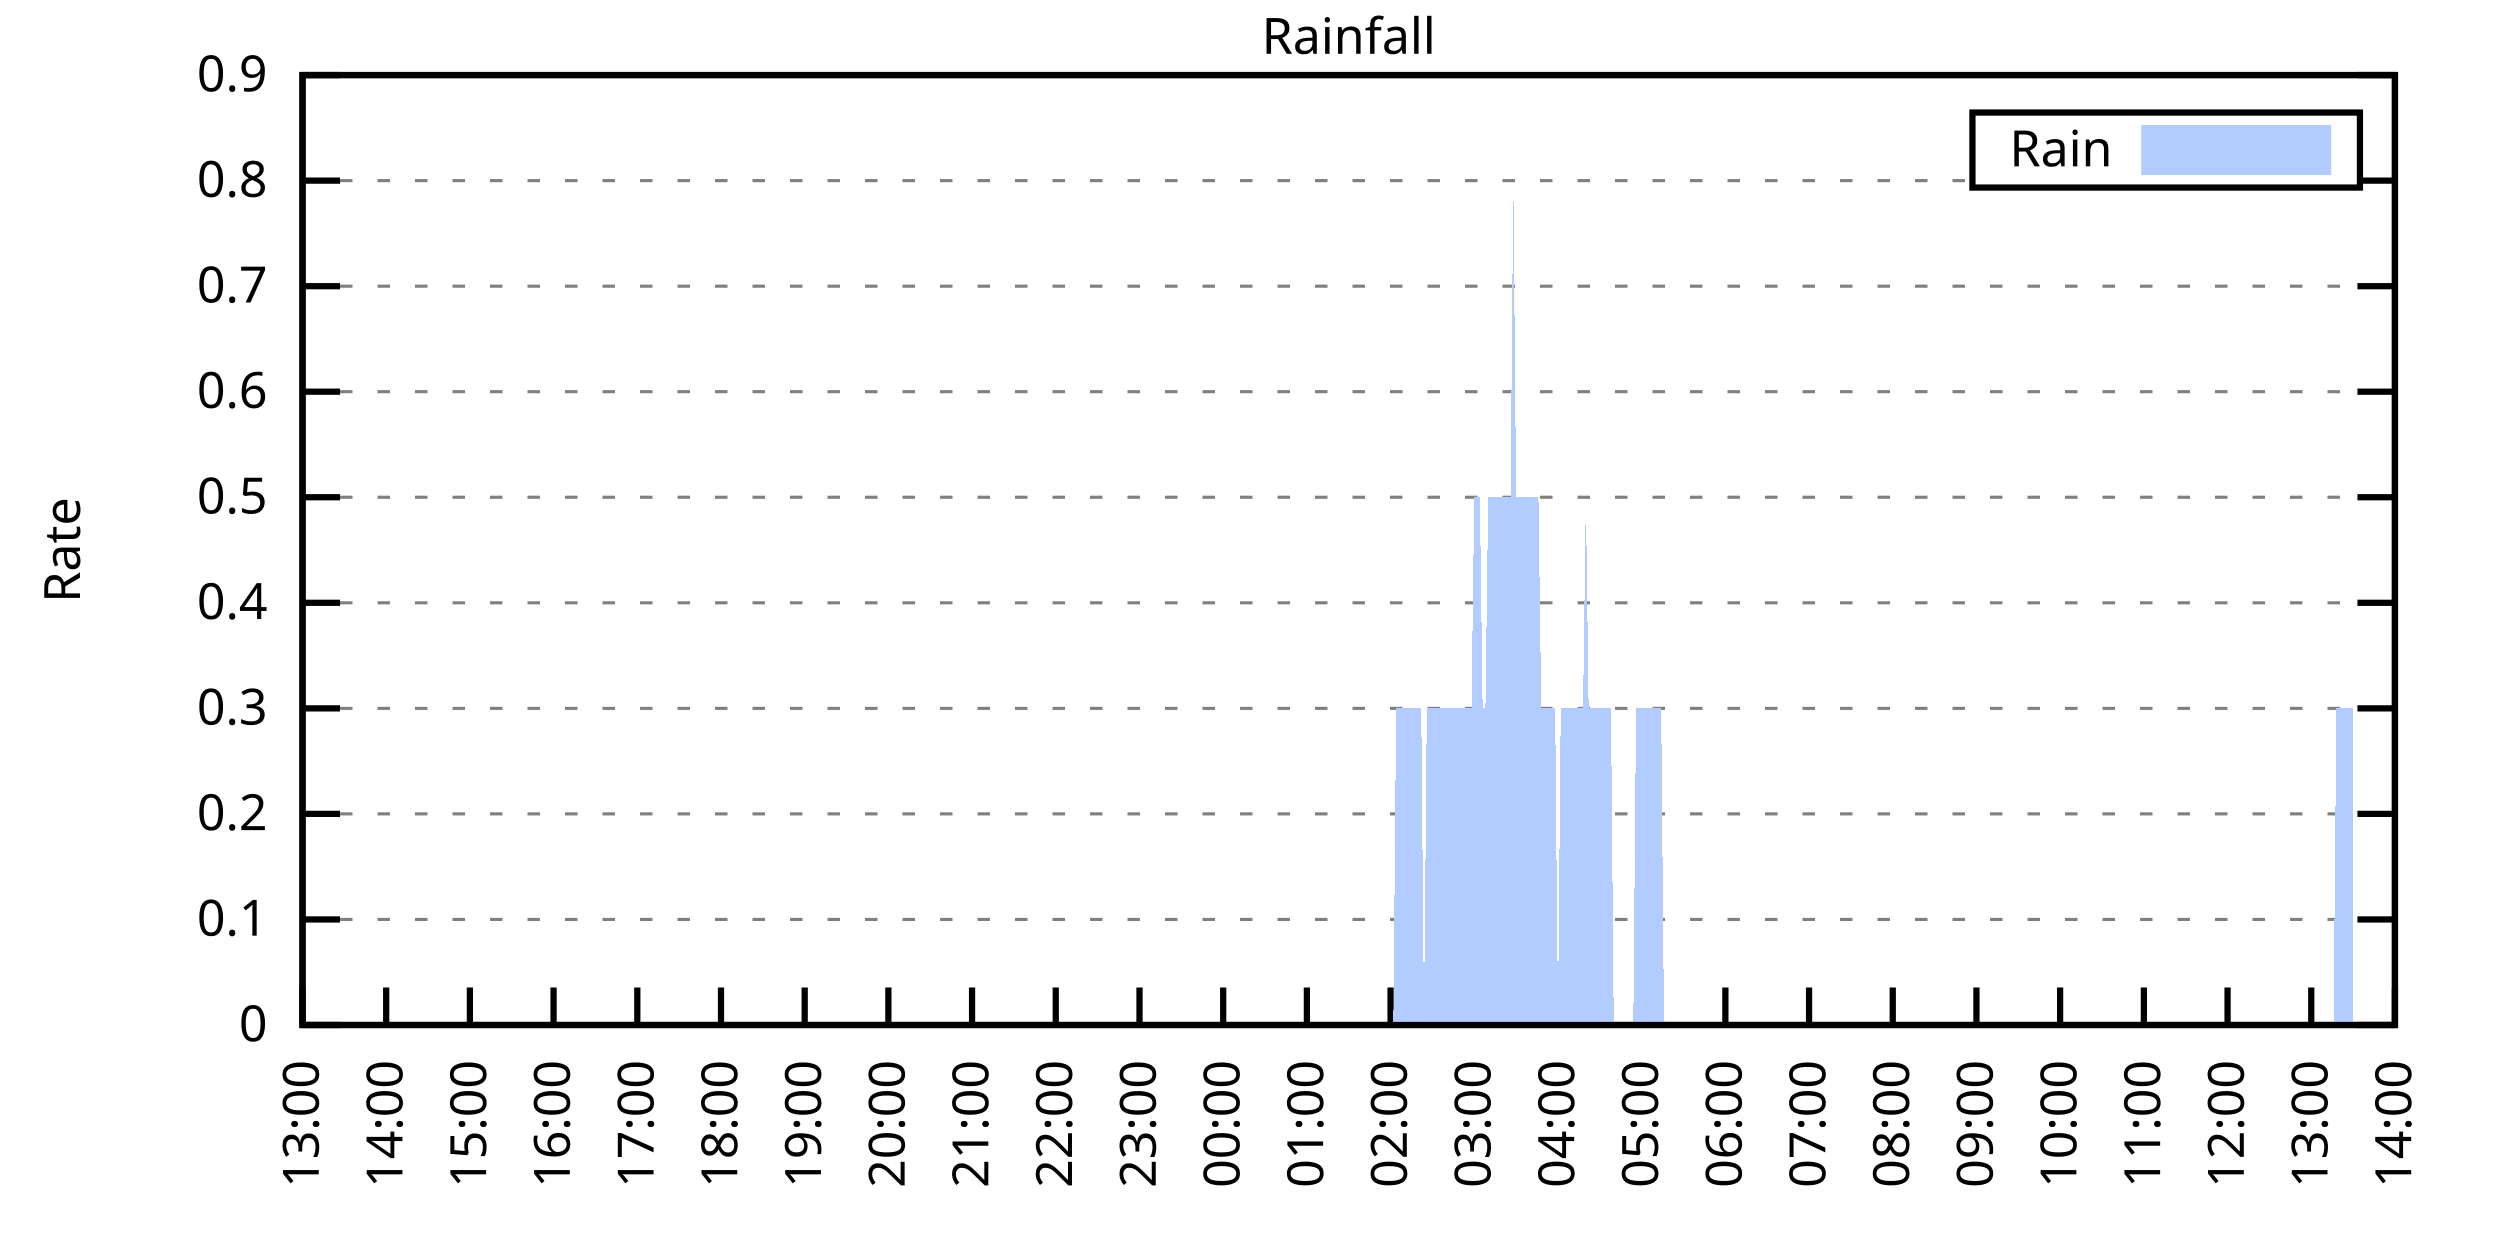
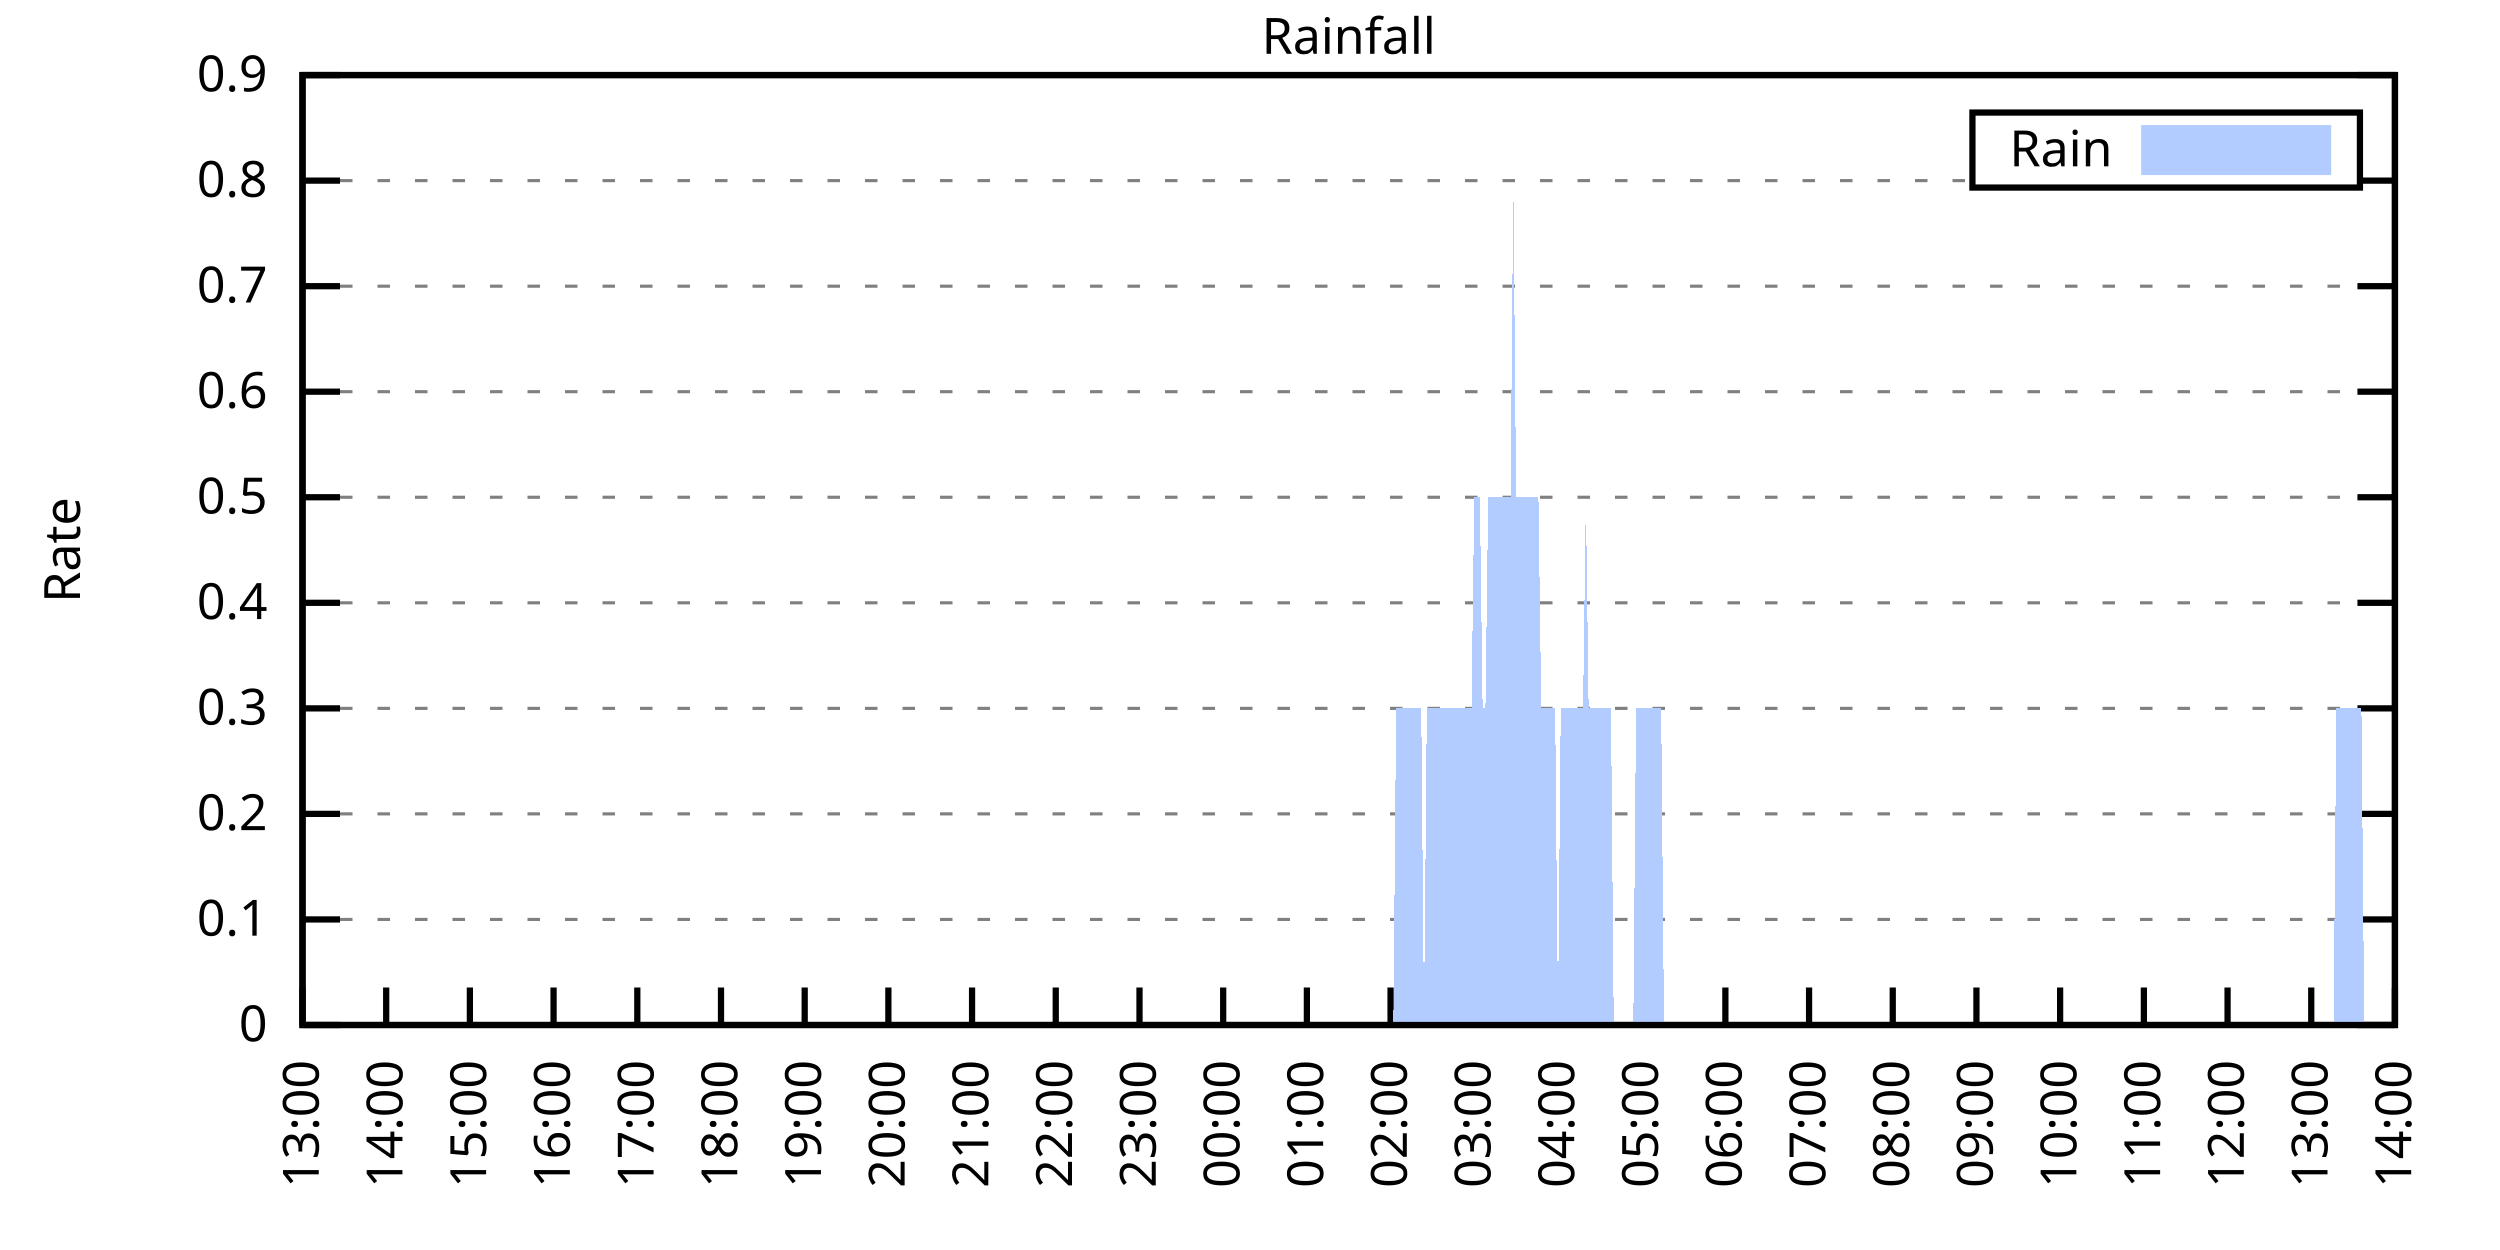
<svg xmlns="http://www.w3.org/2000/svg" xmlns:xlink="http://www.w3.org/1999/xlink" width="400" height="200" viewBox="0 0 400 200">
  <g id="gnuplot_canvas">
    <rect x="0" y="0" width="400" height="200" fill="none" />
    <defs>
      <circle id="gpDot" r="0.5" stroke-width="0.5" stroke="currentColor" />
      <path id="gpPt0" stroke-width="0.333" stroke="currentColor" d="M-1,0 h2 M0,-1 v2" />
      <path id="gpPt1" stroke-width="0.333" stroke="currentColor" d="M-1,-1 L1,1 M1,-1 L-1,1" />
      <path id="gpPt2" stroke-width="0.333" stroke="currentColor" d="M-1,0 L1,0 M0,-1 L0,1 M-1,-1 L1,1 M-1,1 L1,-1" />
      <rect id="gpPt3" stroke-width="0.333" stroke="currentColor" x="-1" y="-1" width="2" height="2" />
      <rect id="gpPt4" stroke-width="0.333" stroke="currentColor" fill="currentColor" x="-1" y="-1" width="2" height="2" />
      <circle id="gpPt5" stroke-width="0.333" stroke="currentColor" cx="0" cy="0" r="1" />
      <use xlink:href="#gpPt5" id="gpPt6" fill="currentColor" stroke="none" />
      <path id="gpPt7" stroke-width="0.333" stroke="currentColor" d="M0,-1.33 L-1.33,0.67 L1.33,0.67 z" />
      <use xlink:href="#gpPt7" id="gpPt8" fill="currentColor" stroke="none" />
      <use xlink:href="#gpPt7" id="gpPt9" stroke="currentColor" transform="rotate(180)" />
      <use xlink:href="#gpPt9" id="gpPt10" fill="currentColor" stroke="none" />
      <use xlink:href="#gpPt3" id="gpPt11" stroke="currentColor" transform="rotate(45)" />
      <use xlink:href="#gpPt11" id="gpPt12" fill="currentColor" stroke="none" />
      <path id="gpPt13" stroke-width="0.333" stroke="currentColor" d="M0,1.330 L1.265,0.411 L0.782,-1.067 L-0.782,-1.076 L-1.265,0.411 z" />
      <use xlink:href="#gpPt13" id="gpPt14" fill="currentColor" stroke="none" />
      <filter id="textbox" filterUnits="objectBoundingBox" x="0" y="0" height="1" width="1">
        <feFlood flood-color="white" flood-opacity="1" result="bgnd" />
        <feComposite in="SourceGraphic" in2="bgnd" operator="atop" />
      </filter>
      <filter id="greybox" filterUnits="objectBoundingBox" x="0" y="0" height="1" width="1">
        <feFlood flood-color="lightgrey" flood-opacity="1" result="grey" />
        <feComposite in="SourceGraphic" in2="grey" operator="atop" />
      </filter>
    </defs>
    <g fill="none" color="white" stroke="currentColor" stroke-width="1.00" stroke-linecap="butt" stroke-linejoin="miter">
</g>
    <g fill="none" color="black" stroke="currentColor" stroke-width="1.00" stroke-linecap="butt" stroke-linejoin="miter">
      <g stroke="none" shape-rendering="crispEdges">
        <polygon fill="rgb(255, 255, 255)" points="48.40,164.00 383.18,164.00 383.18,12.02 48.40,12.02 " />
      </g>
    </g>
    <g fill="none" color="black" stroke="currentColor" stroke-width="1.00" stroke-linecap="butt" stroke-linejoin="miter">
</g>
    <g fill="none" color="black" stroke="black" stroke-width="0.50" stroke-linecap="butt" stroke-linejoin="miter">
</g>
    <g fill="none" color="gray" stroke="currentColor" stroke-width="0.50" stroke-linecap="butt" stroke-linejoin="miter">
      <path stroke="gray" stroke-dasharray="2,4" class="gridline" d="M48.40,164.00 L383.19,164.00  " />
    </g>
    <g fill="none" color="gray" stroke="gray" stroke-width="1.00" stroke-linecap="butt" stroke-linejoin="miter">
</g>
    <g fill="none" color="black" stroke="currentColor" stroke-width="1.00" stroke-linecap="butt" stroke-linejoin="miter">
      <path stroke="black" d="M48.40,164.00 L54.40,164.00 M383.19,164.00 L377.19,164.00  " />
      <g transform="translate(42.80,166.60)" stroke="none" fill="black" font-family="Sans" font-size="8.00" text-anchor="end">
        <text>
          <tspan font-family="Sans"> 0</tspan>
        </text>
      </g>
    </g>
    <g fill="none" color="black" stroke="currentColor" stroke-width="1.00" stroke-linecap="butt" stroke-linejoin="miter">
</g>
    <g fill="none" color="black" stroke="black" stroke-width="0.50" stroke-linecap="butt" stroke-linejoin="miter">
</g>
    <g fill="none" color="gray" stroke="currentColor" stroke-width="0.50" stroke-linecap="butt" stroke-linejoin="miter">
      <path stroke="gray" stroke-dasharray="2,4" class="gridline" d="M48.40,147.11 L383.19,147.11  " />
    </g>
    <g fill="none" color="gray" stroke="gray" stroke-width="1.00" stroke-linecap="butt" stroke-linejoin="miter">
</g>
    <g fill="none" color="black" stroke="currentColor" stroke-width="1.00" stroke-linecap="butt" stroke-linejoin="miter">
      <path stroke="black" d="M48.40,147.11 L54.40,147.11 M383.19,147.11 L377.19,147.11  " />
      <g transform="translate(42.80,149.71)" stroke="none" fill="black" font-family="Sans" font-size="8.00" text-anchor="end">
        <text>
          <tspan font-family="Sans"> 0.1</tspan>
        </text>
      </g>
    </g>
    <g fill="none" color="black" stroke="currentColor" stroke-width="1.00" stroke-linecap="butt" stroke-linejoin="miter">
</g>
    <g fill="none" color="black" stroke="black" stroke-width="0.50" stroke-linecap="butt" stroke-linejoin="miter">
</g>
    <g fill="none" color="gray" stroke="currentColor" stroke-width="0.50" stroke-linecap="butt" stroke-linejoin="miter">
      <path stroke="gray" stroke-dasharray="2,4" class="gridline" d="M48.40,130.22 L383.19,130.22  " />
    </g>
    <g fill="none" color="gray" stroke="gray" stroke-width="1.00" stroke-linecap="butt" stroke-linejoin="miter">
</g>
    <g fill="none" color="black" stroke="currentColor" stroke-width="1.00" stroke-linecap="butt" stroke-linejoin="miter">
      <path stroke="black" d="M48.40,130.22 L54.40,130.22 M383.19,130.22 L377.19,130.22  " />
      <g transform="translate(42.80,132.82)" stroke="none" fill="black" font-family="Sans" font-size="8.00" text-anchor="end">
        <text>
          <tspan font-family="Sans"> 0.2</tspan>
        </text>
      </g>
    </g>
    <g fill="none" color="black" stroke="currentColor" stroke-width="1.00" stroke-linecap="butt" stroke-linejoin="miter">
</g>
    <g fill="none" color="black" stroke="black" stroke-width="0.50" stroke-linecap="butt" stroke-linejoin="miter">
</g>
    <g fill="none" color="gray" stroke="currentColor" stroke-width="0.50" stroke-linecap="butt" stroke-linejoin="miter">
      <path stroke="gray" stroke-dasharray="2,4" class="gridline" d="M48.40,113.34 L383.19,113.34  " />
    </g>
    <g fill="none" color="gray" stroke="gray" stroke-width="1.00" stroke-linecap="butt" stroke-linejoin="miter">
</g>
    <g fill="none" color="black" stroke="currentColor" stroke-width="1.00" stroke-linecap="butt" stroke-linejoin="miter">
      <path stroke="black" d="M48.40,113.34 L54.40,113.34 M383.19,113.34 L377.19,113.34  " />
      <g transform="translate(42.80,115.94)" stroke="none" fill="black" font-family="Sans" font-size="8.00" text-anchor="end">
        <text>
          <tspan font-family="Sans"> 0.3</tspan>
        </text>
      </g>
    </g>
    <g fill="none" color="black" stroke="currentColor" stroke-width="1.00" stroke-linecap="butt" stroke-linejoin="miter">
</g>
    <g fill="none" color="black" stroke="black" stroke-width="0.50" stroke-linecap="butt" stroke-linejoin="miter">
</g>
    <g fill="none" color="gray" stroke="currentColor" stroke-width="0.50" stroke-linecap="butt" stroke-linejoin="miter">
      <path stroke="gray" stroke-dasharray="2,4" class="gridline" d="M48.40,96.45 L383.19,96.45  " />
    </g>
    <g fill="none" color="gray" stroke="gray" stroke-width="1.00" stroke-linecap="butt" stroke-linejoin="miter">
</g>
    <g fill="none" color="black" stroke="currentColor" stroke-width="1.00" stroke-linecap="butt" stroke-linejoin="miter">
      <path stroke="black" d="M48.40,96.45 L54.40,96.45 M383.19,96.45 L377.19,96.45  " />
      <g transform="translate(42.80,99.05)" stroke="none" fill="black" font-family="Sans" font-size="8.00" text-anchor="end">
        <text>
          <tspan font-family="Sans"> 0.4</tspan>
        </text>
      </g>
    </g>
    <g fill="none" color="black" stroke="currentColor" stroke-width="1.00" stroke-linecap="butt" stroke-linejoin="miter">
</g>
    <g fill="none" color="black" stroke="black" stroke-width="0.50" stroke-linecap="butt" stroke-linejoin="miter">
</g>
    <g fill="none" color="gray" stroke="currentColor" stroke-width="0.50" stroke-linecap="butt" stroke-linejoin="miter">
      <path stroke="gray" stroke-dasharray="2,4" class="gridline" d="M48.40,79.56 L383.19,79.56  " />
    </g>
    <g fill="none" color="gray" stroke="gray" stroke-width="1.00" stroke-linecap="butt" stroke-linejoin="miter">
</g>
    <g fill="none" color="black" stroke="currentColor" stroke-width="1.00" stroke-linecap="butt" stroke-linejoin="miter">
      <path stroke="black" d="M48.40,79.56 L54.40,79.56 M383.19,79.56 L377.19,79.56  " />
      <g transform="translate(42.80,82.16)" stroke="none" fill="black" font-family="Sans" font-size="8.00" text-anchor="end">
        <text>
          <tspan font-family="Sans"> 0.5</tspan>
        </text>
      </g>
    </g>
    <g fill="none" color="black" stroke="currentColor" stroke-width="1.00" stroke-linecap="butt" stroke-linejoin="miter">
</g>
    <g fill="none" color="black" stroke="black" stroke-width="0.50" stroke-linecap="butt" stroke-linejoin="miter">
</g>
    <g fill="none" color="gray" stroke="currentColor" stroke-width="0.50" stroke-linecap="butt" stroke-linejoin="miter">
      <path stroke="gray" stroke-dasharray="2,4" class="gridline" d="M48.40,62.67 L383.19,62.67  " />
    </g>
    <g fill="none" color="gray" stroke="gray" stroke-width="1.00" stroke-linecap="butt" stroke-linejoin="miter">
</g>
    <g fill="none" color="black" stroke="currentColor" stroke-width="1.00" stroke-linecap="butt" stroke-linejoin="miter">
      <path stroke="black" d="M48.40,62.67 L54.40,62.67 M383.19,62.67 L377.19,62.67  " />
      <g transform="translate(42.80,65.27)" stroke="none" fill="black" font-family="Sans" font-size="8.00" text-anchor="end">
        <text>
          <tspan font-family="Sans"> 0.6</tspan>
        </text>
      </g>
    </g>
    <g fill="none" color="black" stroke="currentColor" stroke-width="1.00" stroke-linecap="butt" stroke-linejoin="miter">
</g>
    <g fill="none" color="black" stroke="black" stroke-width="0.50" stroke-linecap="butt" stroke-linejoin="miter">
</g>
    <g fill="none" color="gray" stroke="currentColor" stroke-width="0.50" stroke-linecap="butt" stroke-linejoin="miter">
      <path stroke="gray" stroke-dasharray="2,4" class="gridline" d="M48.40,45.79 L383.19,45.79  " />
    </g>
    <g fill="none" color="gray" stroke="gray" stroke-width="1.00" stroke-linecap="butt" stroke-linejoin="miter">
</g>
    <g fill="none" color="black" stroke="currentColor" stroke-width="1.00" stroke-linecap="butt" stroke-linejoin="miter">
      <path stroke="black" d="M48.40,45.79 L54.40,45.79 M383.19,45.79 L377.19,45.79  " />
      <g transform="translate(42.80,48.39)" stroke="none" fill="black" font-family="Sans" font-size="8.00" text-anchor="end">
        <text>
          <tspan font-family="Sans"> 0.7</tspan>
        </text>
      </g>
    </g>
    <g fill="none" color="black" stroke="currentColor" stroke-width="1.00" stroke-linecap="butt" stroke-linejoin="miter">
</g>
    <g fill="none" color="black" stroke="black" stroke-width="0.50" stroke-linecap="butt" stroke-linejoin="miter">
</g>
    <g fill="none" color="gray" stroke="currentColor" stroke-width="0.50" stroke-linecap="butt" stroke-linejoin="miter">
      <path stroke="gray" stroke-dasharray="2,4" class="gridline" d="M48.40,28.90 L315.59,28.90 M377.59,28.90 L383.19,28.90  " />
    </g>
    <g fill="none" color="gray" stroke="gray" stroke-width="1.00" stroke-linecap="butt" stroke-linejoin="miter">
</g>
    <g fill="none" color="black" stroke="currentColor" stroke-width="1.00" stroke-linecap="butt" stroke-linejoin="miter">
      <path stroke="black" d="M48.40,28.90 L54.40,28.90 M383.19,28.90 L377.19,28.90  " />
      <g transform="translate(42.80,31.50)" stroke="none" fill="black" font-family="Sans" font-size="8.00" text-anchor="end">
        <text>
          <tspan font-family="Sans"> 0.8</tspan>
        </text>
      </g>
    </g>
    <g fill="none" color="black" stroke="currentColor" stroke-width="1.00" stroke-linecap="butt" stroke-linejoin="miter">
</g>
    <g fill="none" color="black" stroke="black" stroke-width="0.50" stroke-linecap="butt" stroke-linejoin="miter">
</g>
    <g fill="none" color="gray" stroke="currentColor" stroke-width="0.50" stroke-linecap="butt" stroke-linejoin="miter">
      <path stroke="gray" stroke-dasharray="2,4" class="gridline" d="M48.40,12.01 L383.19,12.01  " />
    </g>
    <g fill="none" color="gray" stroke="gray" stroke-width="1.00" stroke-linecap="butt" stroke-linejoin="miter">
</g>
    <g fill="none" color="black" stroke="currentColor" stroke-width="1.00" stroke-linecap="butt" stroke-linejoin="miter">
      <path stroke="black" d="M48.40,12.01 L54.40,12.01 M383.19,12.01 L377.19,12.01  " />
      <g transform="translate(42.80,14.61)" stroke="none" fill="black" font-family="Sans" font-size="8.00" text-anchor="end">
        <text>
          <tspan font-family="Sans"> 0.9</tspan>
        </text>
      </g>
    </g>
    <g fill="none" color="black" stroke="currentColor" stroke-width="1.00" stroke-linecap="butt" stroke-linejoin="miter">
      <path stroke="black" d="M48.40,164.00 L48.40,158.00  " />
      <g transform="translate(51.00,169.60) rotate(270.00)" stroke="none" fill="black" font-family="Sans" font-size="8.00" text-anchor="end">
        <text>
          <tspan font-family="Sans">13:00</tspan>
        </text>
      </g>
    </g>
    <g fill="none" color="black" stroke="currentColor" stroke-width="1.00" stroke-linecap="butt" stroke-linejoin="miter">
      <path stroke="black" d="M61.79,164.00 L61.79,158.00  " />
      <g transform="translate(64.39,169.60) rotate(270.00)" stroke="none" fill="black" font-family="Sans" font-size="8.00" text-anchor="end">
        <text>
          <tspan font-family="Sans">14:00</tspan>
        </text>
      </g>
    </g>
    <g fill="none" color="black" stroke="currentColor" stroke-width="1.00" stroke-linecap="butt" stroke-linejoin="miter">
      <path stroke="black" d="M75.18,164.00 L75.18,158.00  " />
      <g transform="translate(77.78,169.60) rotate(270.00)" stroke="none" fill="black" font-family="Sans" font-size="8.00" text-anchor="end">
        <text>
          <tspan font-family="Sans">15:00</tspan>
        </text>
      </g>
    </g>
    <g fill="none" color="black" stroke="currentColor" stroke-width="1.00" stroke-linecap="butt" stroke-linejoin="miter">
      <path stroke="black" d="M88.57,164.00 L88.57,158.00  " />
      <g transform="translate(91.17,169.60) rotate(270.00)" stroke="none" fill="black" font-family="Sans" font-size="8.00" text-anchor="end">
        <text>
          <tspan font-family="Sans">16:00</tspan>
        </text>
      </g>
    </g>
    <g fill="none" color="black" stroke="currentColor" stroke-width="1.00" stroke-linecap="butt" stroke-linejoin="miter">
      <path stroke="black" d="M101.97,164.00 L101.97,158.00  " />
      <g transform="translate(104.57,169.60) rotate(270.00)" stroke="none" fill="black" font-family="Sans" font-size="8.00" text-anchor="end">
        <text>
          <tspan font-family="Sans">17:00</tspan>
        </text>
      </g>
    </g>
    <g fill="none" color="black" stroke="currentColor" stroke-width="1.00" stroke-linecap="butt" stroke-linejoin="miter">
      <path stroke="black" d="M115.36,164.00 L115.36,158.00  " />
      <g transform="translate(117.96,169.60) rotate(270.00)" stroke="none" fill="black" font-family="Sans" font-size="8.00" text-anchor="end">
        <text>
          <tspan font-family="Sans">18:00</tspan>
        </text>
      </g>
    </g>
    <g fill="none" color="black" stroke="currentColor" stroke-width="1.00" stroke-linecap="butt" stroke-linejoin="miter">
      <path stroke="black" d="M128.75,164.00 L128.75,158.00  " />
      <g transform="translate(131.35,169.60) rotate(270.00)" stroke="none" fill="black" font-family="Sans" font-size="8.00" text-anchor="end">
        <text>
          <tspan font-family="Sans">19:00</tspan>
        </text>
      </g>
    </g>
    <g fill="none" color="black" stroke="currentColor" stroke-width="1.00" stroke-linecap="butt" stroke-linejoin="miter">
      <path stroke="black" d="M142.14,164.00 L142.14,158.00  " />
      <g transform="translate(144.74,169.60) rotate(270.00)" stroke="none" fill="black" font-family="Sans" font-size="8.00" text-anchor="end">
        <text>
          <tspan font-family="Sans">20:00</tspan>
        </text>
      </g>
    </g>
    <g fill="none" color="black" stroke="currentColor" stroke-width="1.00" stroke-linecap="butt" stroke-linejoin="miter">
      <path stroke="black" d="M155.53,164.00 L155.53,158.00  " />
      <g transform="translate(158.13,169.60) rotate(270.00)" stroke="none" fill="black" font-family="Sans" font-size="8.00" text-anchor="end">
        <text>
          <tspan font-family="Sans">21:00</tspan>
        </text>
      </g>
    </g>
    <g fill="none" color="black" stroke="currentColor" stroke-width="1.00" stroke-linecap="butt" stroke-linejoin="miter">
      <path stroke="black" d="M168.92,164.00 L168.92,158.00  " />
      <g transform="translate(171.52,169.60) rotate(270.00)" stroke="none" fill="black" font-family="Sans" font-size="8.00" text-anchor="end">
        <text>
          <tspan font-family="Sans">22:00</tspan>
        </text>
      </g>
    </g>
    <g fill="none" color="black" stroke="currentColor" stroke-width="1.00" stroke-linecap="butt" stroke-linejoin="miter">
      <path stroke="black" d="M182.32,164.00 L182.32,158.00  " />
      <g transform="translate(184.92,169.60) rotate(270.00)" stroke="none" fill="black" font-family="Sans" font-size="8.00" text-anchor="end">
        <text>
          <tspan font-family="Sans">23:00</tspan>
        </text>
      </g>
    </g>
    <g fill="none" color="black" stroke="currentColor" stroke-width="1.00" stroke-linecap="butt" stroke-linejoin="miter">
      <path stroke="black" d="M195.71,164.00 L195.71,158.00  " />
      <g transform="translate(198.31,169.60) rotate(270.00)" stroke="none" fill="black" font-family="Sans" font-size="8.00" text-anchor="end">
        <text>
          <tspan font-family="Sans">00:00</tspan>
        </text>
      </g>
    </g>
    <g fill="none" color="black" stroke="currentColor" stroke-width="1.00" stroke-linecap="butt" stroke-linejoin="miter">
      <path stroke="black" d="M209.10,164.00 L209.10,158.00  " />
      <g transform="translate(211.70,169.60) rotate(270.00)" stroke="none" fill="black" font-family="Sans" font-size="8.00" text-anchor="end">
        <text>
          <tspan font-family="Sans">01:00</tspan>
        </text>
      </g>
    </g>
    <g fill="none" color="black" stroke="currentColor" stroke-width="1.00" stroke-linecap="butt" stroke-linejoin="miter">
      <path stroke="black" d="M222.49,164.00 L222.49,158.00  " />
      <g transform="translate(225.09,169.60) rotate(270.00)" stroke="none" fill="black" font-family="Sans" font-size="8.00" text-anchor="end">
        <text>
          <tspan font-family="Sans">02:00</tspan>
        </text>
      </g>
    </g>
    <g fill="none" color="black" stroke="currentColor" stroke-width="1.00" stroke-linecap="butt" stroke-linejoin="miter">
      <path stroke="black" d="M235.88,164.00 L235.88,158.00  " />
      <g transform="translate(238.48,169.60) rotate(270.00)" stroke="none" fill="black" font-family="Sans" font-size="8.00" text-anchor="end">
        <text>
          <tspan font-family="Sans">03:00</tspan>
        </text>
      </g>
    </g>
    <g fill="none" color="black" stroke="currentColor" stroke-width="1.00" stroke-linecap="butt" stroke-linejoin="miter">
      <path stroke="black" d="M249.27,164.00 L249.27,158.00  " />
      <g transform="translate(251.87,169.60) rotate(270.00)" stroke="none" fill="black" font-family="Sans" font-size="8.00" text-anchor="end">
        <text>
          <tspan font-family="Sans">04:00</tspan>
        </text>
      </g>
    </g>
    <g fill="none" color="black" stroke="currentColor" stroke-width="1.00" stroke-linecap="butt" stroke-linejoin="miter">
      <path stroke="black" d="M262.67,164.00 L262.67,158.00  " />
      <g transform="translate(265.27,169.60) rotate(270.00)" stroke="none" fill="black" font-family="Sans" font-size="8.00" text-anchor="end">
        <text>
          <tspan font-family="Sans">05:00</tspan>
        </text>
      </g>
    </g>
    <g fill="none" color="black" stroke="currentColor" stroke-width="1.00" stroke-linecap="butt" stroke-linejoin="miter">
      <path stroke="black" d="M276.06,164.00 L276.06,158.00  " />
      <g transform="translate(278.66,169.60) rotate(270.00)" stroke="none" fill="black" font-family="Sans" font-size="8.00" text-anchor="end">
        <text>
          <tspan font-family="Sans">06:00</tspan>
        </text>
      </g>
    </g>
    <g fill="none" color="black" stroke="currentColor" stroke-width="1.00" stroke-linecap="butt" stroke-linejoin="miter">
      <path stroke="black" d="M289.45,164.00 L289.45,158.00  " />
      <g transform="translate(292.05,169.60) rotate(270.00)" stroke="none" fill="black" font-family="Sans" font-size="8.00" text-anchor="end">
        <text>
          <tspan font-family="Sans">07:00</tspan>
        </text>
      </g>
    </g>
    <g fill="none" color="black" stroke="currentColor" stroke-width="1.00" stroke-linecap="butt" stroke-linejoin="miter">
      <path stroke="black" d="M302.84,164.00 L302.84,158.00  " />
      <g transform="translate(305.44,169.60) rotate(270.00)" stroke="none" fill="black" font-family="Sans" font-size="8.00" text-anchor="end">
        <text>
          <tspan font-family="Sans">08:00</tspan>
        </text>
      </g>
    </g>
    <g fill="none" color="black" stroke="currentColor" stroke-width="1.00" stroke-linecap="butt" stroke-linejoin="miter">
      <path stroke="black" d="M316.23,164.00 L316.23,158.00  " />
      <g transform="translate(318.83,169.60) rotate(270.00)" stroke="none" fill="black" font-family="Sans" font-size="8.00" text-anchor="end">
        <text>
          <tspan font-family="Sans">09:00</tspan>
        </text>
      </g>
    </g>
    <g fill="none" color="black" stroke="currentColor" stroke-width="1.00" stroke-linecap="butt" stroke-linejoin="miter">
      <path stroke="black" d="M329.62,164.00 L329.62,158.00  " />
      <g transform="translate(332.22,169.60) rotate(270.00)" stroke="none" fill="black" font-family="Sans" font-size="8.00" text-anchor="end">
        <text>
          <tspan font-family="Sans">10:00</tspan>
        </text>
      </g>
    </g>
    <g fill="none" color="black" stroke="currentColor" stroke-width="1.00" stroke-linecap="butt" stroke-linejoin="miter">
      <path stroke="black" d="M343.02,164.00 L343.02,158.00  " />
      <g transform="translate(345.62,169.60) rotate(270.00)" stroke="none" fill="black" font-family="Sans" font-size="8.00" text-anchor="end">
        <text>
          <tspan font-family="Sans">11:00</tspan>
        </text>
      </g>
    </g>
    <g fill="none" color="black" stroke="currentColor" stroke-width="1.00" stroke-linecap="butt" stroke-linejoin="miter">
      <path stroke="black" d="M356.41,164.00 L356.41,158.00  " />
      <g transform="translate(359.01,169.60) rotate(270.00)" stroke="none" fill="black" font-family="Sans" font-size="8.00" text-anchor="end">
        <text>
          <tspan font-family="Sans">12:00</tspan>
        </text>
      </g>
    </g>
    <g fill="none" color="black" stroke="currentColor" stroke-width="1.00" stroke-linecap="butt" stroke-linejoin="miter">
      <path stroke="black" d="M369.80,164.00 L369.80,158.00  " />
      <g transform="translate(372.40,169.60) rotate(270.00)" stroke="none" fill="black" font-family="Sans" font-size="8.00" text-anchor="end">
        <text>
          <tspan font-family="Sans">13:00</tspan>
        </text>
      </g>
    </g>
    <g fill="none" color="black" stroke="currentColor" stroke-width="1.00" stroke-linecap="butt" stroke-linejoin="miter">
      <path stroke="black" d="M383.19,164.00 L383.19,158.00  " />
      <g transform="translate(385.79,169.60) rotate(270.00)" stroke="none" fill="black" font-family="Sans" font-size="8.00" text-anchor="end">
        <text>
          <tspan font-family="Sans">14:00</tspan>
        </text>
      </g>
    </g>
    <g fill="none" color="black" stroke="currentColor" stroke-width="1.00" stroke-linecap="butt" stroke-linejoin="miter">
</g>
    <g fill="none" color="black" stroke="currentColor" stroke-width="1.00" stroke-linecap="butt" stroke-linejoin="miter">
      <path stroke="black" d="M48.40,12.01 L48.40,164.00 L383.19,164.00 L383.19,12.01 L48.40,12.01 Z  " />
    </g>
    <g fill="none" color="black" stroke="currentColor" stroke-width="1.00" stroke-linecap="butt" stroke-linejoin="miter">
</g>
    <g fill="none" color="black" stroke="currentColor" stroke-width="1.00" stroke-linecap="butt" stroke-linejoin="miter">
      <path stroke="black" d="M315.59,30.01 L315.59,18.01 L377.59,18.01 L377.59,30.01 L315.59,30.01 Z  " />
    </g>
    <g id="Rainfall_plot_1">
      <g fill="none" color="white" stroke="black" stroke-width="2.00" stroke-linecap="butt" stroke-linejoin="miter">
</g>
      <g fill="none" color="black" stroke="currentColor" stroke-width="2.00" stroke-linecap="butt" stroke-linejoin="miter">
        <g transform="translate(337.99,26.61)" stroke="none" fill="black" font-family="Sans" font-size="8.00" text-anchor="end">
          <text>
            <tspan font-family="Sans">Rain</tspan>
          </text>
        </g>
      </g>
      <g fill="none" color="black" stroke="currentColor" stroke-width="2.00" stroke-linecap="butt" stroke-linejoin="miter">
        <g stroke="none" shape-rendering="crispEdges">
          <polygon fill="rgb(178, 204, 255)" points="343.59,27.01 371.99,27.01 371.99,21.01 343.59,21.01 " />
        </g>
        <path stroke="rgb(178, 204, 255)" d="M343.59,27.01 L371.99,27.01 L371.99,21.01 L343.59,21.01 L343.59,27.01 Z  " />
      </g>
      <g fill="none" color="black" stroke="currentColor" stroke-width="2.00" stroke-linecap="butt" stroke-linejoin="miter">
        <g stroke="none" shape-rendering="crispEdges">
-           <polygon fill="rgb(178, 204, 255)" points="55.54,164.00 55.99,164.00 56.43,164.00 56.88,164.00 57.33,164.00 57.77,164.00 58.22,164.00 58.67,164.00 59.11,164.00 59.56,164.00 60.01,164.00 60.45,164.00 60.90,164.00 61.35,164.00 61.79,164.00 62.24,164.00 62.68,164.00 63.13,164.00 63.58,164.00 64.02,164.00 64.47,164.00 64.92,164.00 65.36,164.00 65.81,164.00 66.26,164.00 66.70,164.00 67.15,164.00 67.59,164.00 68.04,164.00 68.49,164.00 68.93,164.00 69.38,164.00 69.83,164.00 70.27,164.00 70.72,164.00 71.17,164.00 71.61,164.00 72.06,164.00 72.50,164.00 72.95,164.00 73.40,164.00 73.84,164.00 74.29,164.00 74.74,164.00 75.18,164.00 75.63,164.00 76.08,164.00 76.52,164.00 76.97,164.00 77.42,164.00 77.86,164.00 78.31,164.00 78.75,164.00 79.20,164.00 79.65,164.00 80.09,164.00 80.54,164.00 80.99,164.00 81.43,164.00 81.88,164.00 82.33,164.00 82.77,164.00 83.22,164.00 83.66,164.00 84.11,164.00 84.56,164.00 85.00,164.00 85.45,164.00 85.90,164.00 86.34,164.00 86.79,164.00 87.24,164.00 87.68,164.00 88.13,164.00 88.57,164.00 89.02,164.00 89.47,164.00 89.91,164.00 90.36,164.00 90.81,164.00 91.25,164.00 91.70,164.00 92.15,164.00 92.59,164.00 93.04,164.00 93.49,164.00 93.93,164.00 94.38,164.00 94.82,164.00 95.27,164.00 95.72,164.00 96.16,164.00 96.61,164.00 97.06,164.00 97.50,164.00 97.95,164.00 98.40,164.00 98.84,164.00 99.29,164.00 99.73,164.00 100.18,164.00 100.63,164.00 101.07,164.00 101.52,164.00 101.97,164.00 102.41,164.00 102.86,164.00 103.31,164.00 103.75,164.00 104.20,164.00 104.64,164.00 105.09,164.00 105.54,164.00 105.98,164.00 106.43,164.00 106.88,164.00 107.32,164.00 107.77,164.00 108.22,164.00 108.66,164.00 109.11,164.00 109.55,164.00 110.00,164.00 110.45,164.00 110.89,164.00 111.34,164.00 111.79,164.00 112.23,164.00 112.68,164.00 113.13,164.00 113.57,164.00 114.02,164.00 114.47,164.00 114.91,164.00 115.36,164.00 115.80,164.00 116.25,164.00 116.70,164.00 117.14,164.00 117.59,164.00 118.04,164.00 118.48,164.00 118.93,164.00 119.38,164.00 119.82,164.00 120.27,164.00 120.71,164.00 121.16,164.00 121.61,164.00 122.05,164.00 122.50,164.00 122.95,164.00 123.39,164.00 123.84,164.00 124.29,164.00 124.73,164.00 125.18,164.00 125.62,164.00 126.07,164.00 126.52,164.00 126.96,164.00 127.41,164.00 127.86,164.00 128.30,164.00 128.75,164.00 129.20,164.00 129.64,164.00 130.09,164.00 130.54,164.00 130.98,164.00 131.43,164.00 131.87,164.00 132.32,164.00 132.77,164.00 133.21,164.00 133.66,164.00 134.11,164.00 134.55,164.00 135.00,164.00 135.45,164.00 135.89,164.00 136.34,164.00 136.78,164.00 137.23,164.00 137.68,164.00 138.12,164.00 138.57,164.00 139.02,164.00 139.46,164.00 139.91,164.00 140.36,164.00 140.80,164.00 141.25,164.00 141.69,164.00 142.14,164.00 142.59,164.00 143.03,164.00 143.48,164.00 143.93,164.00 144.37,164.00 144.82,164.00 145.27,164.00 145.71,164.00 146.16,164.00 146.61,164.00 147.05,164.00 147.50,164.00 147.94,164.00 148.39,164.00 148.84,164.00 149.28,164.00 149.73,164.00 150.18,164.00 150.62,164.00 151.07,164.00 151.52,164.00 151.96,164.00 152.41,164.00 152.85,164.00 153.30,164.00 153.75,164.00 154.19,164.00 154.64,164.00 155.09,164.00 155.53,164.00 155.98,164.00 156.43,164.00 156.87,164.00 157.32,164.00 157.76,164.00 158.21,164.00 158.66,164.00 159.10,164.00 159.55,164.00 160.00,164.00 160.44,164.00 160.89,164.00 161.34,164.00 161.78,164.00 162.23,164.00 162.67,164.00 163.12,164.00 163.57,164.00 164.01,164.00 164.46,164.00 164.91,164.00 165.35,164.00 165.80,164.00 166.25,164.00 166.69,164.00 167.14,164.00 167.59,164.00 168.03,164.00 168.48,164.00 168.92,164.00 169.37,164.00 169.82,164.00 170.26,164.00 170.71,164.00 171.16,164.00 171.60,164.00 172.05,164.00 172.50,164.00 172.94,164.00 173.39,164.00 173.83,164.00 174.28,164.00 174.73,164.00 175.17,164.00 175.62,164.00 176.07,164.00 176.51,164.00 176.96,164.00 177.41,164.00 177.85,164.00 178.30,164.00 178.74,164.00 179.19,164.00 179.64,164.00 180.08,164.00 180.53,164.00 180.98,164.00 181.42,164.00 181.87,164.00 182.32,164.00 182.76,164.00 183.21,164.00 183.66,164.00 184.10,164.00 184.55,164.00 184.99,164.00 185.44,164.00 185.89,164.00 186.33,164.00 186.78,164.00 187.23,164.00 187.67,164.00 188.12,164.00 188.57,164.00 189.01,164.00 189.46,164.00 189.90,164.00 190.35,164.00 190.80,164.00 191.24,164.00 191.69,164.00 192.14,164.00 192.58,164.00 193.03,164.00 193.48,164.00 193.92,164.00 194.37,164.00 194.81,164.00 195.26,164.00 195.71,164.00 196.15,164.00 196.60,164.00 197.05,164.00 197.49,164.00 197.94,164.00 198.39,164.00 198.83,164.00 199.28,164.00 199.73,164.00 200.17,164.00 200.62,164.00 201.06,164.00 201.51,164.00 201.96,164.00 202.40,164.00 202.85,164.00 203.30,164.00 203.74,164.00 204.19,164.00 204.64,164.00 205.08,164.00 205.53,164.00 205.97,164.00 206.42,164.00 206.87,164.00 207.31,164.00 207.76,164.00 208.21,164.00 208.65,164.00 209.10,164.00 209.55,164.00 209.99,164.00 210.44,164.00 210.88,164.00 211.33,164.00 211.78,164.00 212.22,164.00 212.67,164.00 213.12,164.00 213.56,164.00 214.01,164.00 214.46,164.00 214.90,164.00 215.35,164.00 215.80,164.00 216.24,164.00 216.69,164.00 217.13,164.00 217.58,164.00 218.03,164.00 218.47,164.00 218.92,164.00 219.37,164.00 219.81,164.00 220.26,164.00 220.71,164.00 221.15,164.00 221.60,164.00 222.04,164.00 222.49,164.00 222.94,164.00 223.38,113.34 223.83,113.34 224.28,113.34 224.72,113.34 225.17,113.34 225.62,113.34 226.06,113.34 226.51,113.34 226.95,113.34 227.40,113.34 227.85,164.00 228.29,113.34 228.74,113.34 229.19,113.34 229.63,113.34 230.08,113.34 230.53,113.34 230.97,113.34 231.42,113.34 231.86,113.34 232.31,113.34 232.76,113.34 233.20,113.34 233.65,113.34 234.10,113.34 234.54,113.34 234.99,113.34 235.44,113.34 235.88,79.56 236.33,79.56 236.78,79.56 237.22,113.34 237.67,113.34 238.11,79.56 238.56,79.56 239.01,79.56 239.45,79.56 239.90,79.56 240.35,79.56 240.79,79.56 241.24,79.56 241.69,79.56 242.13,28.90 242.58,79.56 243.02,79.56 243.47,79.56 243.92,79.56 244.36,79.56 244.81,79.56 245.26,79.56 245.70,79.56 246.15,79.56 246.60,113.34 247.04,113.34 247.49,113.34 247.93,113.34 248.38,113.34 248.83,113.34 249.27,164.00 249.72,113.34 250.17,113.34 250.61,113.34 251.06,113.34 251.51,113.34 251.95,113.34 252.40,113.34 252.85,113.34 253.29,113.34 253.74,79.56 254.18,113.34 254.63,113.34 255.08,113.34 255.52,113.34 255.97,113.34 256.42,113.34 256.86,113.34 257.31,113.34 257.76,113.34 258.20,164.00 258.65,164.00 259.09,164.00 259.54,164.00 259.99,164.00 260.43,164.00 260.88,164.00 261.33,164.00 261.77,113.34 262.22,113.34 262.67,113.34 263.11,113.34 263.56,113.34 264.00,113.34 264.45,113.34 264.90,113.34 265.34,113.34 265.79,113.34 266.24,164.00 266.68,164.00 267.13,164.00 267.58,164.00 268.02,164.00 268.47,164.00 268.92,164.00 269.36,164.00 269.81,164.00 270.25,164.00 270.70,164.00 271.15,164.00 271.59,164.00 272.04,164.00 272.49,164.00 272.93,164.00 273.38,164.00 273.83,164.00 274.27,164.00 274.72,164.00 275.16,164.00 275.61,164.00 276.06,164.00 276.50,164.00 276.95,164.00 277.40,164.00 277.84,164.00 278.29,164.00 278.74,164.00 279.18,164.00 279.63,164.00 280.07,164.00 280.52,164.00 280.97,164.00 281.41,164.00 281.86,164.00 282.31,164.00 282.75,164.00 283.20,164.00 283.65,164.00 284.09,164.00 284.54,164.00 284.98,164.00 285.43,164.00 285.88,164.00 286.32,164.00 286.77,164.00 287.22,164.00 287.66,164.00 288.11,164.00 288.56,164.00 289.00,164.00 289.45,164.00 289.90,164.00 290.34,164.00 290.79,164.00 291.23,164.00 291.68,164.00 292.13,164.00 292.57,164.00 293.02,164.00 293.47,164.00 293.91,164.00 294.36,164.00 294.81,164.00 295.25,164.00 295.70,164.00 296.14,164.00 296.59,164.00 297.04,164.00 297.48,164.00 297.93,164.00 298.38,164.00 298.82,164.00 299.27,164.00 299.72,164.00 300.16,164.00 300.61,164.00 301.05,164.00 301.50,164.00 301.95,164.00 302.39,164.00 302.84,164.00 303.29,164.00 303.73,164.00 304.18,164.00 304.63,164.00 305.07,164.00 305.52,164.00 305.97,164.00 306.41,164.00 306.86,164.00 307.30,164.00 307.75,164.00 308.20,164.00 308.64,164.00 309.09,164.00 309.54,164.00 309.98,164.00 310.43,164.00 310.88,164.00 311.32,164.00 311.77,164.00 312.21,164.00 312.66,164.00 313.11,164.00 313.55,164.00 314.00,164.00 314.45,164.00 314.89,164.00 315.34,164.00 315.79,164.00 316.23,164.00 316.68,164.00 317.12,164.00 317.57,164.00 318.02,164.00 318.46,164.00 318.91,164.00 319.36,164.00 319.80,164.00 320.25,164.00 320.70,164.00 321.14,164.00 321.59,164.00 322.04,164.00 322.48,164.00 322.93,164.00 323.37,164.00 323.82,164.00 324.27,164.00 324.71,164.00 325.16,164.00 325.61,164.00 326.05,164.00 326.50,164.00 326.95,164.00 327.39,164.00 327.84,164.00 328.28,164.00 328.73,164.00 329.18,164.00 329.62,164.00 330.07,164.00 330.52,164.00 330.96,164.00 331.41,164.00 331.86,164.00 332.30,164.00 332.75,164.00 333.19,164.00 333.64,164.00 334.09,164.00 334.53,164.00 334.98,164.00 335.43,164.00 335.87,164.00 336.32,164.00 336.77,164.00 337.21,164.00 337.66,164.00 338.10,164.00 338.55,164.00 339.00,164.00 339.44,164.00 339.89,164.00 340.34,164.00 340.78,164.00 341.23,164.00 341.68,164.00 342.12,164.00 342.57,164.00 343.02,164.00 343.46,164.00 343.91,164.00 344.35,164.00 344.80,164.00 345.25,164.00 345.69,164.00 346.14,164.00 346.59,164.00 347.03,164.00 347.48,164.00 347.93,164.00 348.37,164.00 348.82,164.00 349.26,164.00 349.71,164.00 350.16,164.00 350.60,164.00 351.05,164.00 351.50,164.00 351.94,164.00 352.39,164.00 352.84,164.00 353.28,164.00 353.73,164.00 354.17,164.00 354.62,164.00 355.07,164.00 355.51,164.00 355.96,164.00 356.41,164.00 356.85,164.00 357.30,164.00 357.75,164.00 358.19,164.00 358.64,164.00 359.09,164.00 359.53,164.00 359.98,164.00 360.42,164.00 360.87,164.00 361.32,164.00 361.76,164.00 362.21,164.00 362.66,164.00 363.10,164.00 363.55,164.00 364.00,164.00 364.44,164.00 364.89,164.00 365.33,164.00 365.78,164.00 366.23,164.00 366.67,164.00 367.12,164.00 367.57,164.00 368.01,164.00 368.46,164.00 368.91,164.00 369.35,164.00 369.80,164.00 370.24,164.00 370.69,164.00 371.14,164.00 371.58,164.00 372.03,164.00 372.48,164.00 372.92,164.00 373.37,164.00 373.82,113.34 374.26,113.34 374.71,113.34 375.16,113.34 375.60,113.34 376.05,113.34 376.49,113.34 376.49,164.00 55.54,164.00 " />
+           <polygon fill="rgb(178, 204, 255)" points="58.67,164.00 59.11,164.00 59.56,164.00 60.01,164.00 60.45,164.00 60.90,164.00 61.35,164.00 61.79,164.00 62.24,164.00 62.68,164.00 63.13,164.00 63.58,164.00 64.02,164.00 64.47,164.00 64.92,164.00 65.36,164.00 65.81,164.00 66.26,164.00 66.70,164.00 67.15,164.00 67.59,164.00 68.04,164.00 68.49,164.00 68.93,164.00 69.38,164.00 69.83,164.00 70.27,164.00 70.72,164.00 71.17,164.00 71.61,164.00 72.06,164.00 72.50,164.00 72.95,164.00 73.40,164.00 73.84,164.00 74.29,164.00 74.74,164.00 75.18,164.00 75.63,164.00 76.08,164.00 76.52,164.00 76.97,164.00 77.42,164.00 77.86,164.00 78.31,164.00 78.75,164.00 79.20,164.00 79.65,164.00 80.09,164.00 80.54,164.00 80.99,164.00 81.43,164.00 81.88,164.00 82.33,164.00 82.77,164.00 83.22,164.00 83.66,164.00 84.11,164.00 84.56,164.00 85.00,164.00 85.45,164.00 85.90,164.00 86.34,164.00 86.79,164.00 87.24,164.00 87.68,164.00 88.13,164.00 88.57,164.00 89.02,164.00 89.47,164.00 89.91,164.00 90.36,164.00 90.81,164.00 91.25,164.00 91.70,164.00 92.15,164.00 92.59,164.00 93.04,164.00 93.49,164.00 93.93,164.00 94.38,164.00 94.82,164.00 95.27,164.00 95.72,164.00 96.16,164.00 96.61,164.00 97.06,164.00 97.50,164.00 97.95,164.00 98.40,164.00 98.84,164.00 99.29,164.00 99.73,164.00 100.18,164.00 100.63,164.00 101.07,164.00 101.52,164.00 101.97,164.00 102.41,164.00 102.86,164.00 103.31,164.00 103.75,164.00 104.20,164.00 104.64,164.00 105.09,164.00 105.54,164.00 105.98,164.00 106.43,164.00 106.88,164.00 107.32,164.00 107.77,164.00 108.22,164.00 108.66,164.00 109.11,164.00 109.55,164.00 110.00,164.00 110.45,164.00 110.89,164.00 111.34,164.00 111.79,164.00 112.23,164.00 112.68,164.00 113.13,164.00 113.57,164.00 114.02,164.00 114.47,164.00 114.91,164.00 115.36,164.00 115.80,164.00 116.25,164.00 116.70,164.00 117.14,164.00 117.59,164.00 118.04,164.00 118.48,164.00 118.93,164.00 119.38,164.00 119.82,164.00 120.27,164.00 120.71,164.00 121.16,164.00 121.61,164.00 122.05,164.00 122.50,164.00 122.95,164.00 123.39,164.00 123.84,164.00 124.29,164.00 124.73,164.00 125.18,164.00 125.62,164.00 126.07,164.00 126.52,164.00 126.96,164.00 127.41,164.00 127.86,164.00 128.30,164.00 128.75,164.00 129.20,164.00 129.64,164.00 130.09,164.00 130.54,164.00 130.98,164.00 131.43,164.00 131.87,164.00 132.32,164.00 132.77,164.00 133.21,164.00 133.66,164.00 134.11,164.00 134.55,164.00 135.00,164.00 135.45,164.00 135.89,164.00 136.34,164.00 136.78,164.00 137.23,164.00 137.68,164.00 138.12,164.00 138.57,164.00 139.02,164.00 139.46,164.00 139.91,164.00 140.36,164.00 140.80,164.00 141.25,164.00 141.69,164.00 142.14,164.00 142.59,164.00 143.03,164.00 143.48,164.00 143.93,164.00 144.37,164.00 144.82,164.00 145.27,164.00 145.71,164.00 146.16,164.00 146.61,164.00 147.05,164.00 147.50,164.00 147.94,164.00 148.39,164.00 148.84,164.00 149.28,164.00 149.73,164.00 150.18,164.00 150.62,164.00 151.07,164.00 151.52,164.00 151.96,164.00 152.41,164.00 152.85,164.00 153.30,164.00 153.75,164.00 154.19,164.00 154.64,164.00 155.09,164.00 155.53,164.00 155.98,164.00 156.43,164.00 156.87,164.00 157.32,164.00 157.76,164.00 158.21,164.00 158.66,164.00 159.10,164.00 159.55,164.00 160.00,164.00 160.44,164.00 160.89,164.00 161.34,164.00 161.78,164.00 162.23,164.00 162.67,164.00 163.12,164.00 163.57,164.00 164.01,164.00 164.46,164.00 164.91,164.00 165.35,164.00 165.80,164.00 166.25,164.00 166.69,164.00 167.14,164.00 167.59,164.00 168.03,164.00 168.48,164.00 168.92,164.00 169.37,164.00 169.82,164.00 170.26,164.00 170.71,164.00 171.16,164.00 171.60,164.00 172.05,164.00 172.50,164.00 172.94,164.00 173.39,164.00 173.83,164.00 174.28,164.00 174.73,164.00 175.17,164.00 175.62,164.00 176.07,164.00 176.51,164.00 176.96,164.00 177.41,164.00 177.85,164.00 178.30,164.00 178.74,164.00 179.19,164.00 179.64,164.00 180.08,164.00 180.53,164.00 180.98,164.00 181.42,164.00 181.87,164.00 182.32,164.00 182.76,164.00 183.21,164.00 183.66,164.00 184.10,164.00 184.55,164.00 184.99,164.00 185.44,164.00 185.89,164.00 186.33,164.00 186.78,164.00 187.23,164.00 187.67,164.00 188.12,164.00 188.57,164.00 189.01,164.00 189.46,164.00 189.90,164.00 190.35,164.00 190.80,164.00 191.24,164.00 191.69,164.00 192.14,164.00 192.58,164.00 193.03,164.00 193.48,164.00 193.92,164.00 194.37,164.00 194.81,164.00 195.26,164.00 195.71,164.00 196.15,164.00 196.60,164.00 197.05,164.00 197.49,164.00 197.94,164.00 198.39,164.00 198.83,164.00 199.28,164.00 199.73,164.00 200.17,164.00 200.62,164.00 201.06,164.00 201.51,164.00 201.96,164.00 202.40,164.00 202.85,164.00 203.30,164.00 203.74,164.00 204.19,164.00 204.64,164.00 205.08,164.00 205.53,164.00 205.97,164.00 206.42,164.00 206.87,164.00 207.31,164.00 207.76,164.00 208.21,164.00 208.65,164.00 209.10,164.00 209.55,164.00 209.99,164.00 210.44,164.00 210.88,164.00 211.33,164.00 211.78,164.00 212.22,164.00 212.67,164.00 213.12,164.00 213.56,164.00 214.01,164.00 214.46,164.00 214.90,164.00 215.35,164.00 215.80,164.00 216.24,164.00 216.69,164.00 217.13,164.00 217.58,164.00 218.03,164.00 218.47,164.00 218.92,164.00 219.37,164.00 219.81,164.00 220.26,164.00 220.71,164.00 221.15,164.00 221.60,164.00 222.04,164.00 222.49,164.00 222.94,164.00 223.38,113.34 223.83,113.34 224.28,113.34 224.72,113.34 225.17,113.34 225.62,113.34 226.06,113.34 226.51,113.34 226.95,113.34 227.40,113.34 227.85,164.00 228.29,113.34 228.74,113.34 229.19,113.34 229.63,113.34 230.08,113.34 230.53,113.34 230.97,113.34 231.42,113.34 231.86,113.34 232.31,113.34 232.76,113.34 233.20,113.34 233.65,113.34 234.10,113.34 234.54,113.34 234.99,113.34 235.44,113.34 235.88,79.56 236.33,79.56 236.78,79.56 237.22,113.34 237.67,113.34 238.11,79.56 238.56,79.56 239.01,79.56 239.45,79.56 239.90,79.56 240.35,79.56 240.79,79.56 241.24,79.56 241.69,79.56 242.13,28.90 242.58,79.56 243.02,79.56 243.47,79.56 243.92,79.56 244.36,79.56 244.81,79.56 245.26,79.56 245.70,79.56 246.15,79.56 246.60,113.34 247.04,113.34 247.49,113.34 247.93,113.34 248.38,113.34 248.83,113.34 249.27,164.00 249.72,113.34 250.17,113.34 250.61,113.34 251.06,113.34 251.51,113.34 251.95,113.34 252.40,113.34 252.85,113.34 253.29,113.34 253.74,79.56 254.18,113.34 254.63,113.34 255.08,113.34 255.52,113.34 255.97,113.34 256.42,113.34 256.86,113.34 257.31,113.34 257.76,113.34 258.20,164.00 258.65,164.00 259.09,164.00 259.54,164.00 259.99,164.00 260.43,164.00 260.88,164.00 261.33,164.00 261.77,113.34 262.22,113.34 262.67,113.34 263.11,113.34 263.56,113.34 264.00,113.34 264.45,113.34 264.90,113.34 265.34,113.34 265.79,113.34 266.24,164.00 266.68,164.00 267.13,164.00 267.58,164.00 268.02,164.00 268.47,164.00 268.92,164.00 269.36,164.00 269.81,164.00 270.25,164.00 270.70,164.00 271.15,164.00 271.59,164.00 272.04,164.00 272.49,164.00 272.93,164.00 273.38,164.00 273.83,164.00 274.27,164.00 274.72,164.00 275.16,164.00 275.61,164.00 276.06,164.00 276.50,164.00 276.95,164.00 277.40,164.00 277.84,164.00 278.29,164.00 278.74,164.00 279.18,164.00 279.63,164.00 280.07,164.00 280.52,164.00 280.97,164.00 281.41,164.00 281.86,164.00 282.31,164.00 282.75,164.00 283.20,164.00 283.65,164.00 284.09,164.00 284.54,164.00 284.98,164.00 285.43,164.00 285.88,164.00 286.32,164.00 286.77,164.00 287.22,164.00 287.66,164.00 288.11,164.00 288.56,164.00 289.00,164.00 289.45,164.00 289.90,164.00 290.34,164.00 290.79,164.00 291.23,164.00 291.68,164.00 292.13,164.00 292.57,164.00 293.02,164.00 293.47,164.00 293.91,164.00 294.36,164.00 294.81,164.00 295.25,164.00 295.70,164.00 296.14,164.00 296.59,164.00 297.04,164.00 297.48,164.00 297.93,164.00 298.38,164.00 298.82,164.00 299.27,164.00 299.72,164.00 300.16,164.00 300.61,164.00 301.05,164.00 301.50,164.00 301.95,164.00 302.39,164.00 302.84,164.00 303.29,164.00 303.73,164.00 304.18,164.00 304.63,164.00 305.07,164.00 305.52,164.00 305.97,164.00 306.41,164.00 306.86,164.00 307.30,164.00 307.75,164.00 308.20,164.00 308.64,164.00 309.09,164.00 309.54,164.00 309.98,164.00 310.43,164.00 310.88,164.00 311.32,164.00 311.77,164.00 312.21,164.00 312.66,164.00 313.11,164.00 313.55,164.00 314.00,164.00 314.45,164.00 314.89,164.00 315.34,164.00 315.79,164.00 316.23,164.00 316.68,164.00 317.12,164.00 317.57,164.00 318.02,164.00 318.46,164.00 318.91,164.00 319.36,164.00 319.80,164.00 320.25,164.00 320.70,164.00 321.14,164.00 321.59,164.00 322.04,164.00 322.48,164.00 322.93,164.00 323.37,164.00 323.82,164.00 324.27,164.00 324.71,164.00 325.16,164.00 325.61,164.00 326.05,164.00 326.50,164.00 326.95,164.00 327.39,164.00 327.84,164.00 328.28,164.00 328.73,164.00 329.18,164.00 329.62,164.00 330.07,164.00 330.52,164.00 330.96,164.00 331.41,164.00 331.86,164.00 332.30,164.00 332.75,164.00 333.19,164.00 333.64,164.00 334.09,164.00 334.53,164.00 334.98,164.00 335.43,164.00 335.87,164.00 336.32,164.00 336.77,164.00 337.21,164.00 337.66,164.00 338.10,164.00 338.55,164.00 339.00,164.00 339.44,164.00 339.89,164.00 340.34,164.00 340.78,164.00 341.23,164.00 341.68,164.00 342.12,164.00 342.57,164.00 343.02,164.00 343.46,164.00 343.91,164.00 344.35,164.00 344.80,164.00 345.25,164.00 345.69,164.00 346.14,164.00 346.59,164.00 347.03,164.00 347.48,164.00 347.93,164.00 348.37,164.00 348.82,164.00 349.26,164.00 349.71,164.00 350.16,164.00 350.60,164.00 351.05,164.00 351.50,164.00 351.94,164.00 352.39,164.00 352.84,164.00 353.28,164.00 353.73,164.00 354.17,164.00 354.62,164.00 355.07,164.00 355.51,164.00 355.96,164.00 356.41,164.00 356.85,164.00 357.30,164.00 357.75,164.00 358.19,164.00 358.64,164.00 359.09,164.00 359.53,164.00 359.98,164.00 360.42,164.00 360.87,164.00 361.32,164.00 361.76,164.00 362.21,164.00 362.66,164.00 363.10,164.00 363.55,164.00 364.00,164.00 364.44,164.00 364.89,164.00 365.33,164.00 365.78,164.00 366.23,164.00 366.67,164.00 367.12,164.00 367.57,164.00 368.01,164.00 368.46,164.00 368.91,164.00 369.35,164.00 369.80,164.00 370.24,164.00 370.69,164.00 371.14,164.00 371.58,164.00 372.03,164.00 372.48,164.00 372.92,164.00 373.37,164.00 373.82,113.34 374.26,113.34 374.71,113.34 375.16,113.34 375.60,113.34 376.05,113.34 376.49,113.34 376.94,113.34 377.39,113.34 377.83,113.34 378.28,164.00 378.73,164.00 379.17,164.00 379.62,164.00 379.62,164.00 58.67,164.00 " />
        </g>
      </g>
    </g>
    <g fill="none" color="black" stroke="currentColor" stroke-width="2.00" stroke-linecap="butt" stroke-linejoin="miter">
</g>
    <g fill="none" color="black" stroke="black" stroke-width="1.00" stroke-linecap="butt" stroke-linejoin="miter">
</g>
    <g fill="none" color="black" stroke="currentColor" stroke-width="1.00" stroke-linecap="butt" stroke-linejoin="miter">
      <path stroke="black" d="M48.40,12.01 L48.40,164.00 L383.19,164.00 L383.19,12.01 L48.40,12.01 Z  " />
      <g transform="translate(12.80,88.01) rotate(270.00)" stroke="none" fill="black" font-family="Sans" font-size="8.00" text-anchor="middle">
        <text>
          <tspan font-family="Sans">Rate</tspan>
        </text>
      </g>
    </g>
    <g fill="none" color="black" stroke="currentColor" stroke-width="1.00" stroke-linecap="butt" stroke-linejoin="miter">
</g>
    <g fill="none" color="black" stroke="currentColor" stroke-width="1.00" stroke-linecap="butt" stroke-linejoin="miter">
      <g transform="translate(215.79,8.61)" stroke="none" fill="black" font-family="Sans" font-size="8.00" text-anchor="middle">
        <text>
          <tspan font-family="Sans">Rainfall</tspan>
        </text>
      </g>
    </g>
    <g fill="none" color="black" stroke="currentColor" stroke-width="1.00" stroke-linecap="butt" stroke-linejoin="miter">
</g>
  </g>
</svg>
